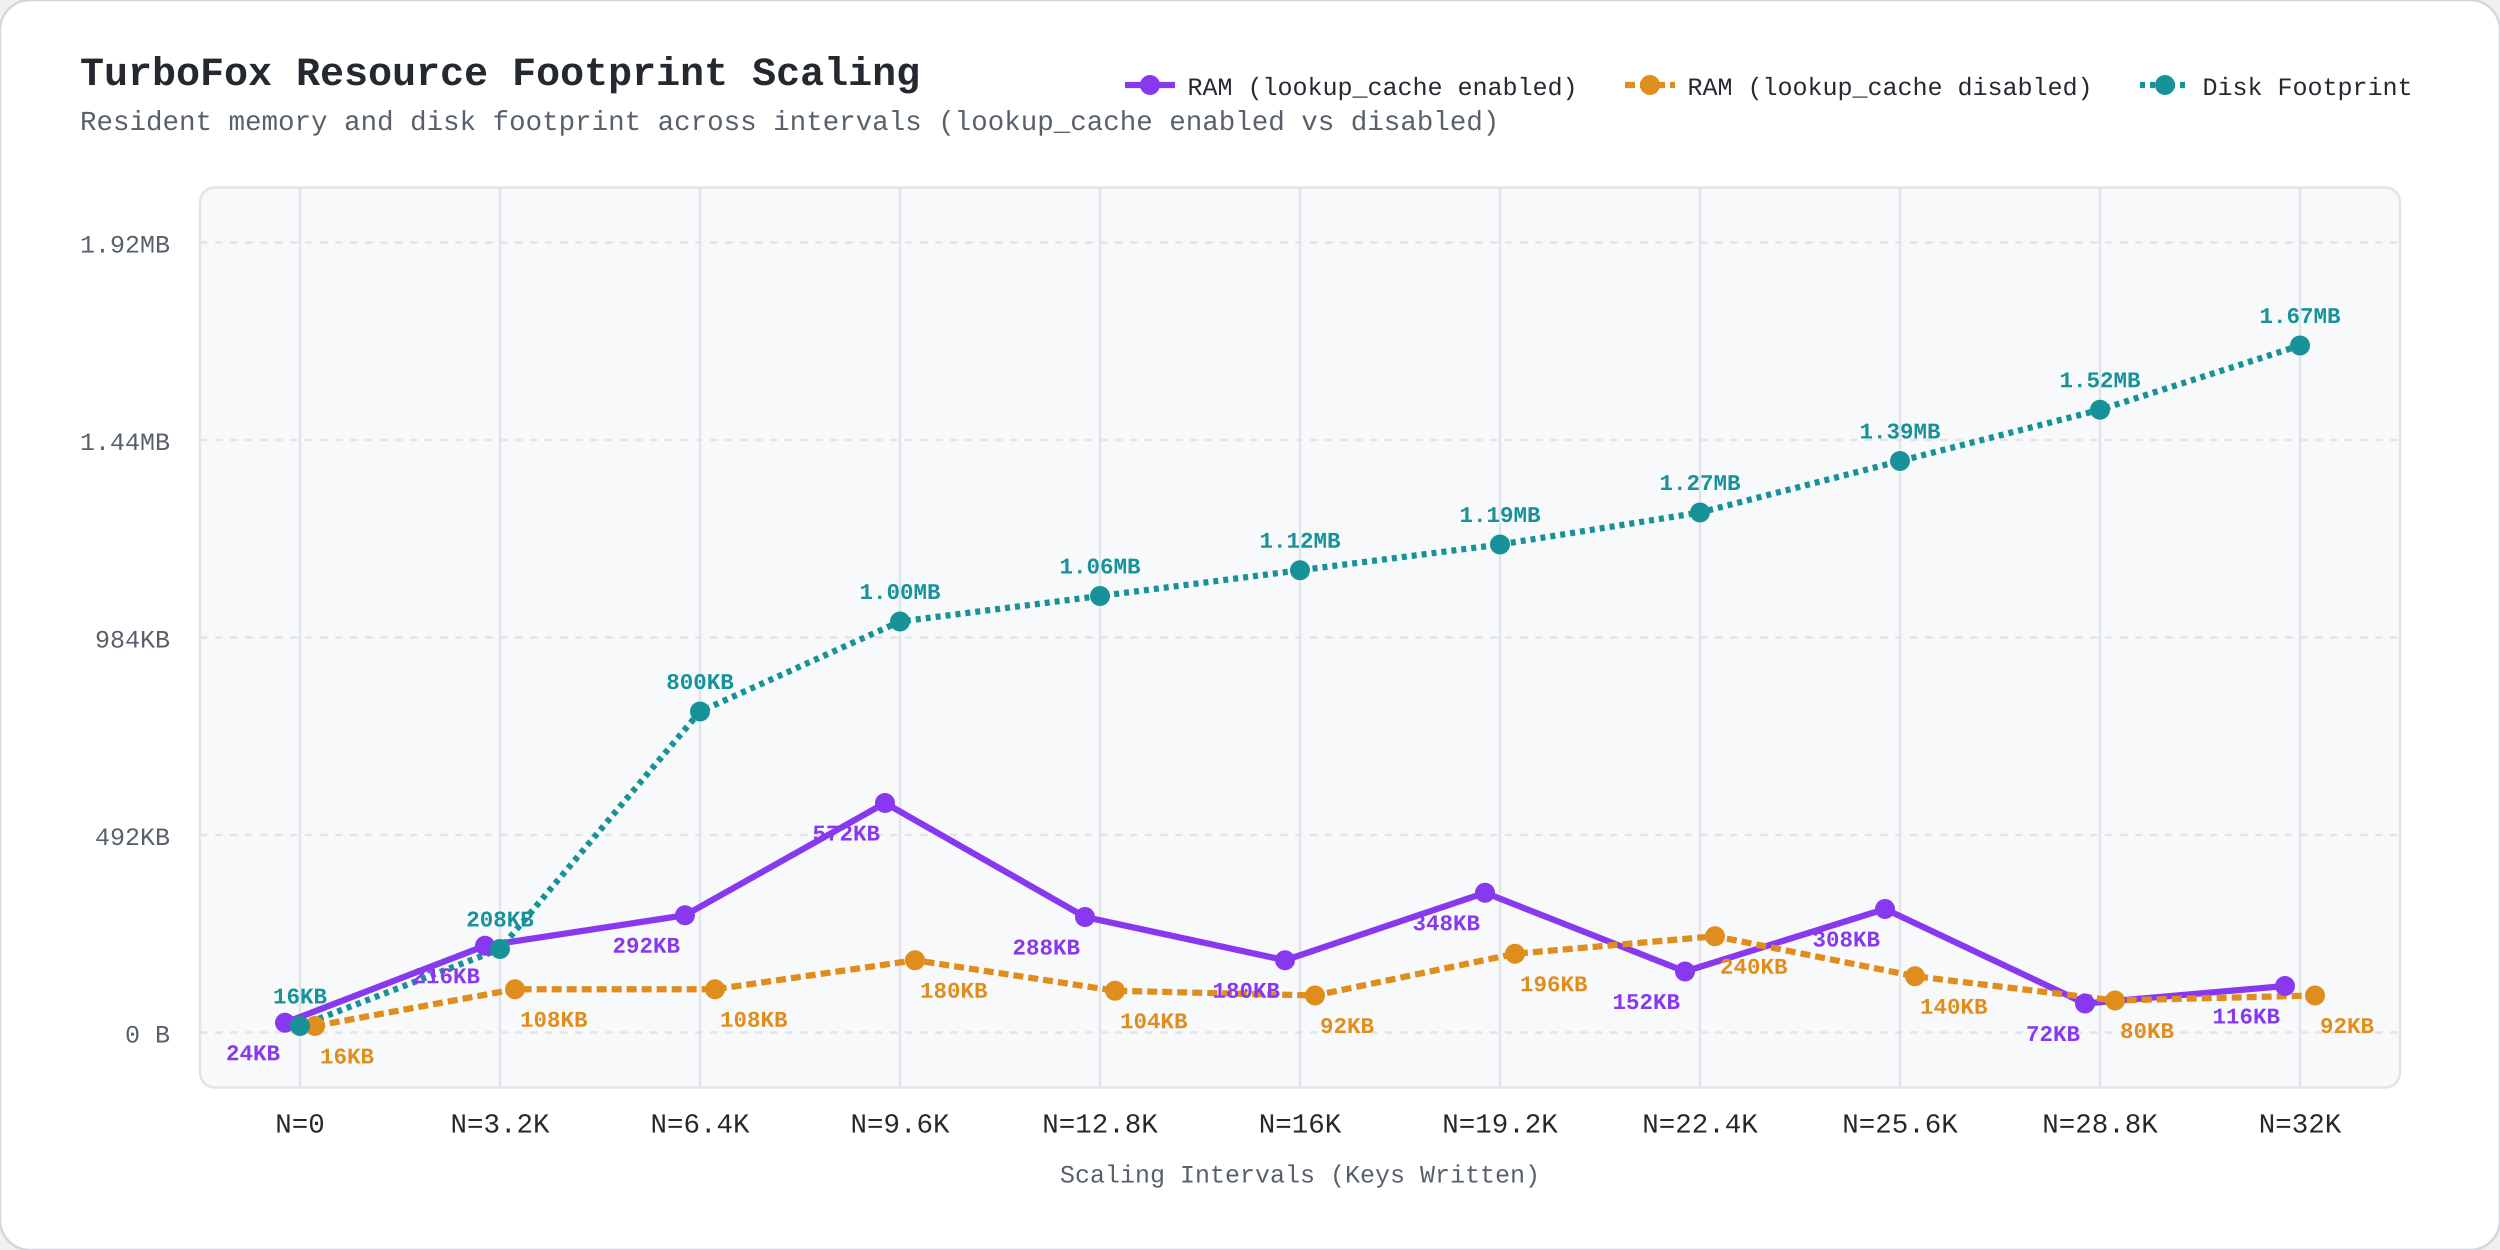
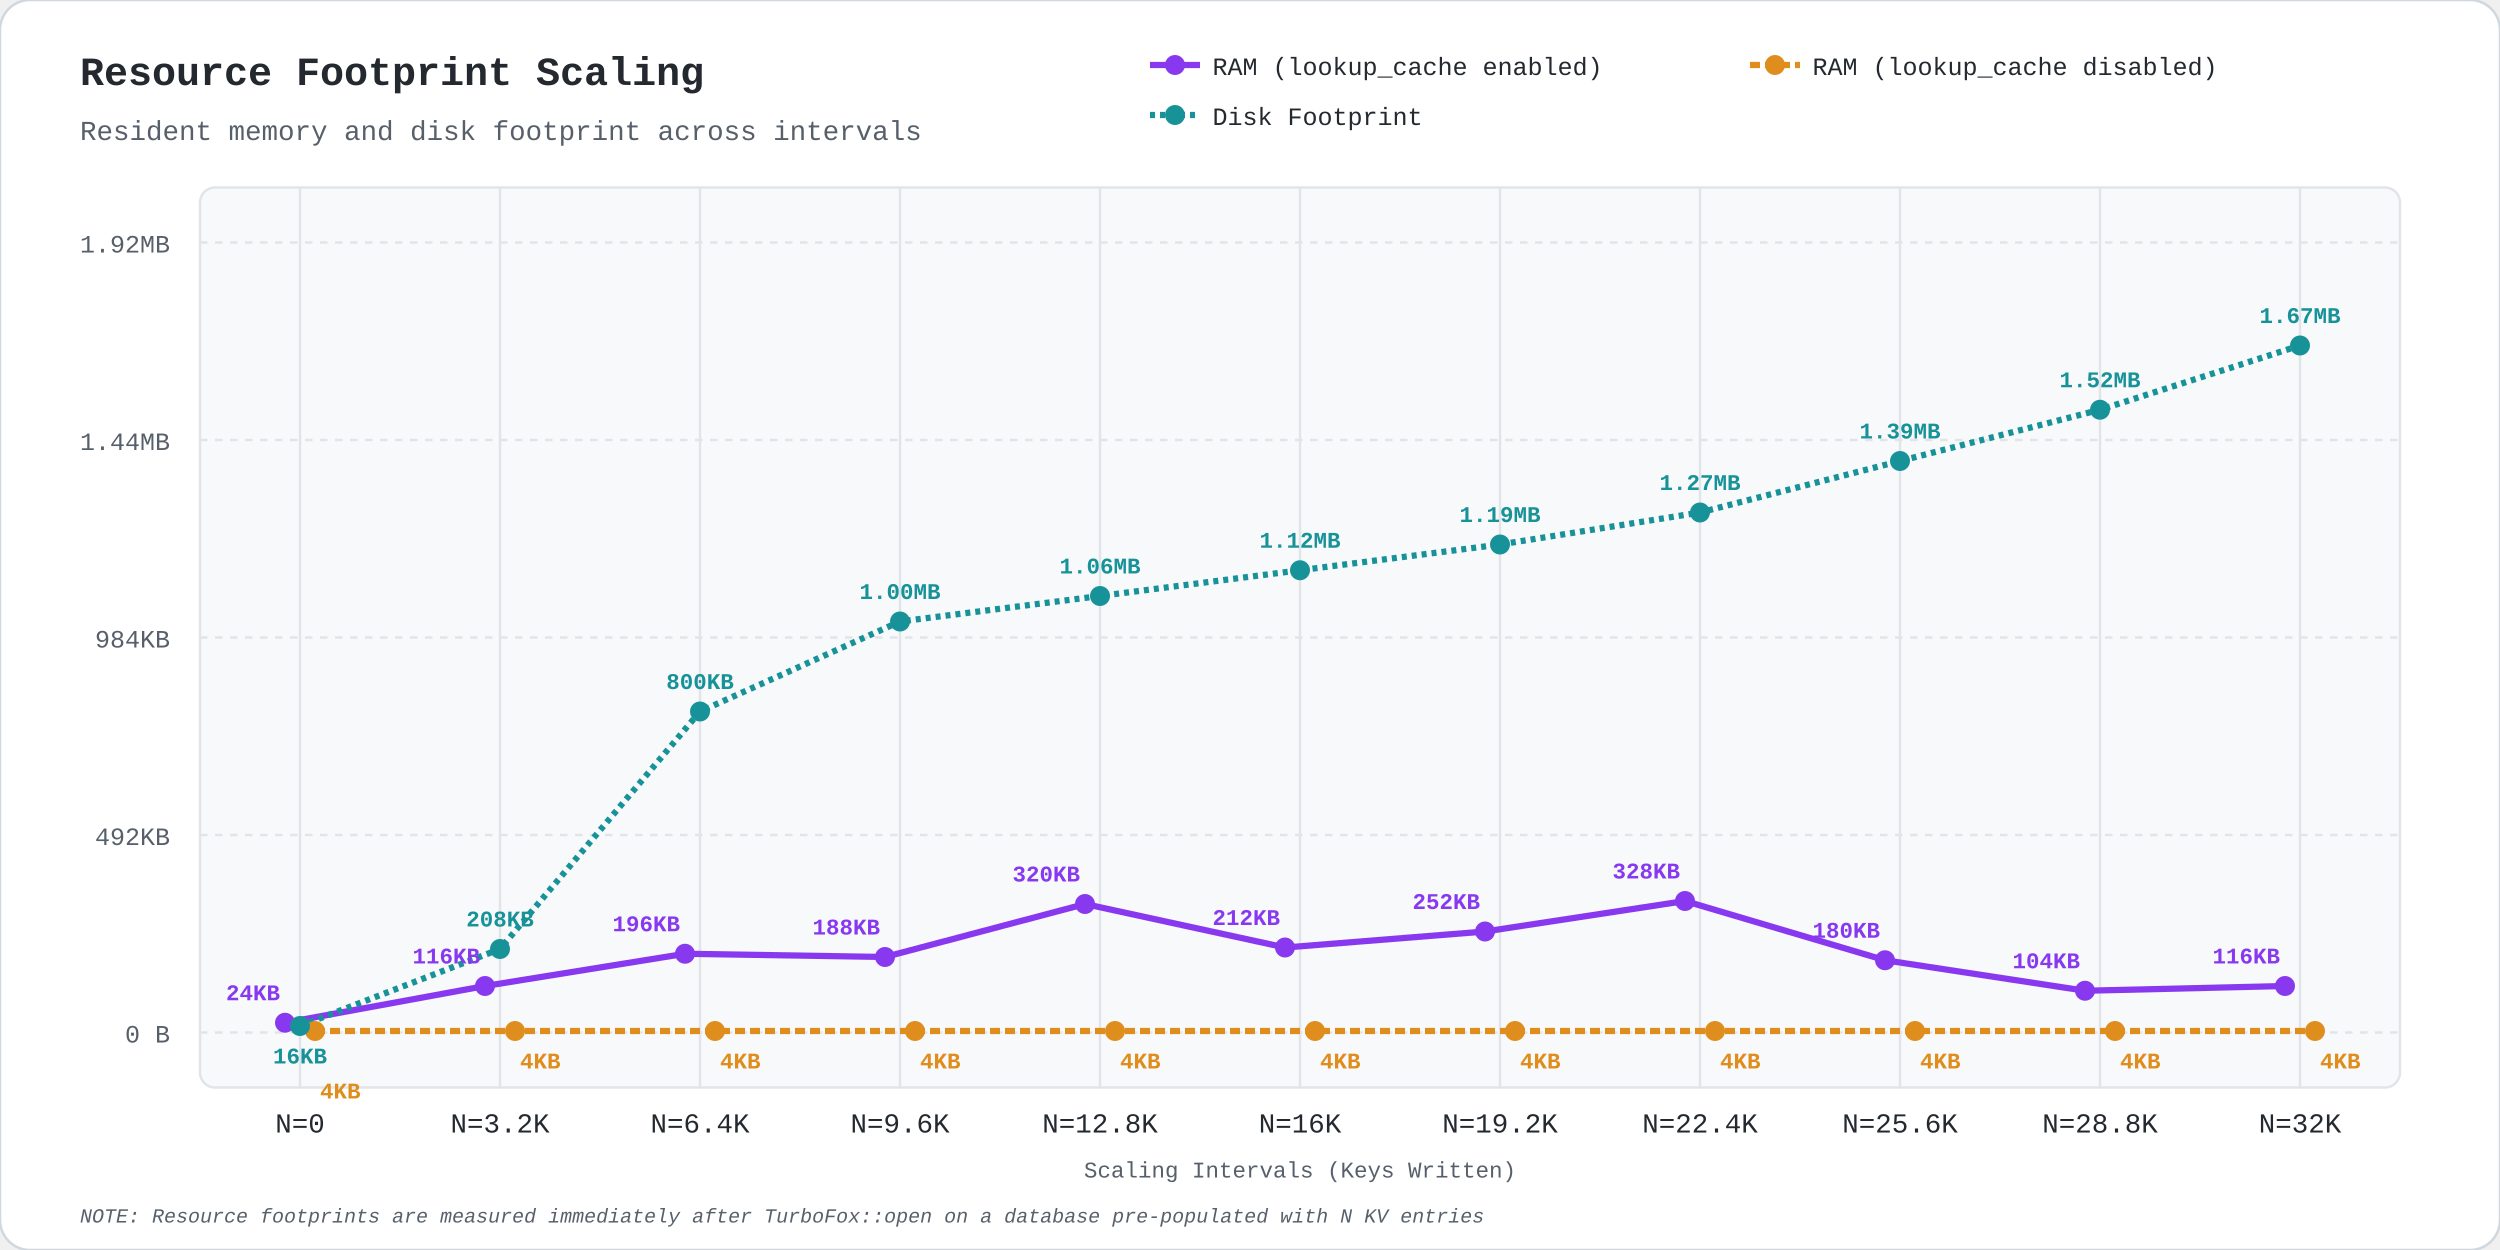
<svg xmlns="http://www.w3.org/2000/svg" viewBox="0 0 1000 500" width="1000" height="500" style="background:#fff; font-family:ui-monospace,'SF Mono',Menlo,Monaco,Consolas,'Liberation Mono',monospace;">
  <rect width="1000" height="500" rx="12" fill="#fff" stroke="#d0d7de" stroke-width="1" />
-   <text x="32" y="34" fill="#24292f" font-size="16" font-weight="bold">TurboFox Resource Footprint Scaling</text>
-   <text x="32" y="52" fill="#57606a" font-size="11">Resident memory and disk footprint across intervals (lookup_cache enabled vs disabled)</text>
-   <line x1="450" y1="34" x2="470" y2="34" stroke="#8839ef" stroke-width="2.5" />
-   <circle cx="460" cy="34" r="4.0" fill="#8839ef" />
-   <text x="475" y="38" fill="#24292f" font-size="10">RAM (lookup_cache enabled)</text>
-   <line x1="650" y1="34" x2="670" y2="34" stroke="#df8e1d" stroke-width="2.5" stroke-dasharray="4,2" />
-   <circle cx="660" cy="34" r="4.0" fill="#df8e1d" />
-   <text x="675" y="38" fill="#24292f" font-size="10">RAM (lookup_cache disabled)</text>
-   <line x1="856" y1="34" x2="876" y2="34" stroke="#179299" stroke-width="2.5" stroke-dasharray="2,2" />
-   <circle cx="866" cy="34" r="4.0" fill="#179299" />
-   <text x="881" y="38" fill="#24292f" font-size="10">Disk Footprint</text>
+   <text x="32" y="34" fill="#24292f" font-size="16" font-weight="bold">Resource Footprint Scaling</text>
+   <text x="32" y="56" fill="#57606a" font-size="11">Resident memory and disk footprint across intervals</text>
+   <line x1="460" y1="26" x2="480" y2="26" stroke="#8839ef" stroke-width="2.5" />
+   <circle cx="470" cy="26" r="4.0" fill="#8839ef" />
+   <text x="485" y="30" fill="#24292f" font-size="10">RAM (lookup_cache enabled)</text>
+   <line x1="700" y1="26" x2="720" y2="26" stroke="#df8e1d" stroke-width="2.5" stroke-dasharray="4,2" />
+   <circle cx="710" cy="26" r="4.0" fill="#df8e1d" />
+   <text x="725" y="30" fill="#24292f" font-size="10">RAM (lookup_cache disabled)</text>
+   <line x1="460" y1="46" x2="480" y2="46" stroke="#179299" stroke-width="2.5" stroke-dasharray="2,2" />
+   <circle cx="470" cy="46" r="4.0" fill="#179299" />
+   <text x="485" y="50" fill="#24292f" font-size="10">Disk Footprint</text>
  <rect x="80" y="75" width="880" height="360" fill="#f8f9fa" rx="6" stroke="#e1e4e8" stroke-width="1" />
  <line x1="80" y1="413.0" x2="960" y2="413.0" stroke="#e1e4e8" stroke-dasharray="3,3" stroke-width="1" />
  <text x="68" y="417.0" fill="#57606a" font-size="10" text-anchor="end">0 B</text>
  <line x1="80" y1="334.0" x2="960" y2="334.0" stroke="#e1e4e8" stroke-dasharray="3,3" stroke-width="1" />
  <text x="68" y="338.0" fill="#57606a" font-size="10" text-anchor="end">492KB</text>
  <line x1="80" y1="255.0" x2="960" y2="255.0" stroke="#e1e4e8" stroke-dasharray="3,3" stroke-width="1" />
  <text x="68" y="259.0" fill="#57606a" font-size="10" text-anchor="end">984KB</text>
  <line x1="80" y1="176.0" x2="960" y2="176.0" stroke="#e1e4e8" stroke-dasharray="3,3" stroke-width="1" />
  <text x="68" y="180.0" fill="#57606a" font-size="10" text-anchor="end">1.44MB</text>
  <line x1="80" y1="97.0" x2="960" y2="97.0" stroke="#e1e4e8" stroke-dasharray="3,3" stroke-width="1" />
  <text x="68" y="101.0" fill="#57606a" font-size="10" text-anchor="end">1.92MB</text>
  <line x1="120.0" y1="75" x2="120.0" y2="435" stroke="#e1e4e8" stroke-width="1" />
  <text x="120.0" y="453" fill="#24292f" font-size="11" text-anchor="middle">N=0</text>
  <line x1="200.0" y1="75" x2="200.0" y2="435" stroke="#e1e4e8" stroke-width="1" />
  <text x="200.0" y="453" fill="#24292f" font-size="11" text-anchor="middle">N=3.2K</text>
  <line x1="280.0" y1="75" x2="280.0" y2="435" stroke="#e1e4e8" stroke-width="1" />
  <text x="280.0" y="453" fill="#24292f" font-size="11" text-anchor="middle">N=6.4K</text>
  <line x1="360.0" y1="75" x2="360.0" y2="435" stroke="#e1e4e8" stroke-width="1" />
  <text x="360.0" y="453" fill="#24292f" font-size="11" text-anchor="middle">N=9.6K</text>
  <line x1="440.0" y1="75" x2="440.0" y2="435" stroke="#e1e4e8" stroke-width="1" />
  <text x="440.0" y="453" fill="#24292f" font-size="11" text-anchor="middle">N=12.8K</text>
  <line x1="520.0" y1="75" x2="520.0" y2="435" stroke="#e1e4e8" stroke-width="1" />
  <text x="520.0" y="453" fill="#24292f" font-size="11" text-anchor="middle">N=16K</text>
  <line x1="600.0" y1="75" x2="600.0" y2="435" stroke="#e1e4e8" stroke-width="1" />
  <text x="600.0" y="453" fill="#24292f" font-size="11" text-anchor="middle">N=19.2K</text>
  <line x1="680.0" y1="75" x2="680.0" y2="435" stroke="#e1e4e8" stroke-width="1" />
  <text x="680.0" y="453" fill="#24292f" font-size="11" text-anchor="middle">N=22.4K</text>
  <line x1="760.0" y1="75" x2="760.0" y2="435" stroke="#e1e4e8" stroke-width="1" />
  <text x="760.0" y="453" fill="#24292f" font-size="11" text-anchor="middle">N=25.6K</text>
  <line x1="840.0" y1="75" x2="840.0" y2="435" stroke="#e1e4e8" stroke-width="1" />
  <text x="840.0" y="453" fill="#24292f" font-size="11" text-anchor="middle">N=28.8K</text>
  <line x1="920.0" y1="75" x2="920.0" y2="435" stroke="#e1e4e8" stroke-width="1" />
  <text x="920.0" y="453" fill="#24292f" font-size="11" text-anchor="middle">N=32K</text>
-   <text x="520.0" y="473" fill="#57606a" font-size="10" text-anchor="middle">Scaling Intervals (Keys Written)</text>
-   <polyline points="114.0,409.1 194.0,378.3 274.0,366.1 354.0,321.2 434.0,366.8 514.0,384.1 594.0,357.1 674.0,388.6 754.0,363.6 834.0,401.4 914.0,394.4" fill="none" stroke="#8839ef" stroke-width="2.5" />
-   <polyline points="126.0,410.4 206.0,395.7 286.0,395.7 366.0,384.1 446.0,396.3 526.0,398.2 606.0,381.5 686.0,374.5 766.0,390.5 846.0,400.2 926.0,398.2" fill="none" stroke="#df8e1d" stroke-width="2.5" stroke-dasharray="4,2" />
+   <text x="520.0" y="471" fill="#57606a" font-size="9" text-anchor="middle">Scaling Intervals (Keys Written)</text>
+   <text x="32" y="489" fill="#57606a" font-size="8" font-style="italic" text-anchor="start">NOTE: Resource footprints are measured immediately after TurboFox::open on a database pre-populated with N KV entries</text>
+   <polyline points="114.0,409.1 194.0,394.4 274.0,381.5 354.0,382.8 434.0,361.6 514.0,379.0 594.0,372.6 674.0,360.4 754.0,384.1 834.0,396.3 914.0,394.4" fill="none" stroke="#8839ef" stroke-width="2.5" />
+   <polyline points="126.0,412.4 206.0,412.4 286.0,412.4 366.0,412.4 446.0,412.4 526.0,412.4 606.0,412.4 686.0,412.4 766.0,412.4 846.0,412.4 926.0,412.4" fill="none" stroke="#df8e1d" stroke-width="2.5" stroke-dasharray="4,2" />
  <polyline points="120.0,410.4 200.0,379.6 280.0,284.6 360.0,248.6 440.0,238.4 520.0,228.1 600.0,217.8 680.0,205.0 760.0,184.4 840.0,163.9 920.0,138.2" fill="none" stroke="#179299" stroke-width="2.5" stroke-dasharray="2,2" />
  <circle cx="114.0" cy="409.1" r="4.0" fill="#8839ef" />
-   <circle cx="126.0" cy="410.4" r="4.0" fill="#df8e1d" />
+   <circle cx="126.0" cy="412.4" r="4.0" fill="#df8e1d" />
  <circle cx="120.0" cy="410.4" r="4.0" fill="#179299" />
-   <text x="120.0" y="401.4" fill="#179299" font-size="9" font-weight="bold" text-anchor="middle">16KB</text>
-   <text x="112.0" y="424.1" fill="#8839ef" font-size="9" font-weight="bold" text-anchor="end">24KB</text>
-   <text x="128.0" y="425.4" fill="#df8e1d" font-size="9" font-weight="bold" text-anchor="start">16KB</text>
-   <circle cx="194.0" cy="378.3" r="4.0" fill="#8839ef" />
-   <circle cx="206.0" cy="395.7" r="4.0" fill="#df8e1d" />
+   <text x="120.0" y="425.4" fill="#179299" font-size="9" font-weight="bold" text-anchor="middle">16KB</text>
+   <text x="112.0" y="400.1" fill="#8839ef" font-size="9" font-weight="bold" text-anchor="end">24KB</text>
+   <text x="128.0" y="439.4" fill="#df8e1d" font-size="9" font-weight="bold" text-anchor="start">4KB</text>
+   <circle cx="194.0" cy="394.4" r="4.0" fill="#8839ef" />
+   <circle cx="206.0" cy="412.4" r="4.0" fill="#df8e1d" />
  <circle cx="200.0" cy="379.6" r="4.0" fill="#179299" />
  <text x="200.0" y="370.6" fill="#179299" font-size="9" font-weight="bold" text-anchor="middle">208KB</text>
-   <text x="192.0" y="393.3" fill="#8839ef" font-size="9" font-weight="bold" text-anchor="end">216KB</text>
-   <text x="208.0" y="410.7" fill="#df8e1d" font-size="9" font-weight="bold" text-anchor="start">108KB</text>
-   <circle cx="274.0" cy="366.1" r="4.0" fill="#8839ef" />
-   <circle cx="286.0" cy="395.7" r="4.0" fill="#df8e1d" />
+   <text x="192.0" y="385.4" fill="#8839ef" font-size="9" font-weight="bold" text-anchor="end">116KB</text>
+   <text x="208.0" y="427.4" fill="#df8e1d" font-size="9" font-weight="bold" text-anchor="start">4KB</text>
+   <circle cx="274.0" cy="381.5" r="4.0" fill="#8839ef" />
+   <circle cx="286.0" cy="412.4" r="4.0" fill="#df8e1d" />
  <circle cx="280.0" cy="284.6" r="4.0" fill="#179299" />
  <text x="280.0" y="275.6" fill="#179299" font-size="9" font-weight="bold" text-anchor="middle">800KB</text>
-   <text x="272.0" y="381.1" fill="#8839ef" font-size="9" font-weight="bold" text-anchor="end">292KB</text>
-   <text x="288.0" y="410.7" fill="#df8e1d" font-size="9" font-weight="bold" text-anchor="start">108KB</text>
-   <circle cx="354.0" cy="321.2" r="4.0" fill="#8839ef" />
-   <circle cx="366.0" cy="384.1" r="4.0" fill="#df8e1d" />
+   <text x="272.0" y="372.5" fill="#8839ef" font-size="9" font-weight="bold" text-anchor="end">196KB</text>
+   <text x="288.0" y="427.4" fill="#df8e1d" font-size="9" font-weight="bold" text-anchor="start">4KB</text>
+   <circle cx="354.0" cy="382.8" r="4.0" fill="#8839ef" />
+   <circle cx="366.0" cy="412.4" r="4.0" fill="#df8e1d" />
  <circle cx="360.0" cy="248.6" r="4.0" fill="#179299" />
  <text x="360.0" y="239.6" fill="#179299" font-size="9" font-weight="bold" text-anchor="middle">1.00MB</text>
-   <text x="352.0" y="336.2" fill="#8839ef" font-size="9" font-weight="bold" text-anchor="end">572KB</text>
-   <text x="368.0" y="399.1" fill="#df8e1d" font-size="9" font-weight="bold" text-anchor="start">180KB</text>
-   <circle cx="434.0" cy="366.8" r="4.0" fill="#8839ef" />
-   <circle cx="446.0" cy="396.3" r="4.0" fill="#df8e1d" />
+   <text x="352.0" y="373.8" fill="#8839ef" font-size="9" font-weight="bold" text-anchor="end">188KB</text>
+   <text x="368.0" y="427.4" fill="#df8e1d" font-size="9" font-weight="bold" text-anchor="start">4KB</text>
+   <circle cx="434.0" cy="361.6" r="4.0" fill="#8839ef" />
+   <circle cx="446.0" cy="412.4" r="4.0" fill="#df8e1d" />
  <circle cx="440.0" cy="238.4" r="4.0" fill="#179299" />
  <text x="440.0" y="229.4" fill="#179299" font-size="9" font-weight="bold" text-anchor="middle">1.06MB</text>
-   <text x="432.0" y="381.8" fill="#8839ef" font-size="9" font-weight="bold" text-anchor="end">288KB</text>
-   <text x="448.0" y="411.3" fill="#df8e1d" font-size="9" font-weight="bold" text-anchor="start">104KB</text>
-   <circle cx="514.0" cy="384.1" r="4.0" fill="#8839ef" />
-   <circle cx="526.0" cy="398.2" r="4.0" fill="#df8e1d" />
+   <text x="432.0" y="352.6" fill="#8839ef" font-size="9" font-weight="bold" text-anchor="end">320KB</text>
+   <text x="448.0" y="427.4" fill="#df8e1d" font-size="9" font-weight="bold" text-anchor="start">4KB</text>
+   <circle cx="514.0" cy="379.0" r="4.0" fill="#8839ef" />
+   <circle cx="526.0" cy="412.4" r="4.0" fill="#df8e1d" />
  <circle cx="520.0" cy="228.1" r="4.0" fill="#179299" />
  <text x="520.0" y="219.1" fill="#179299" font-size="9" font-weight="bold" text-anchor="middle">1.12MB</text>
-   <text x="512.0" y="399.1" fill="#8839ef" font-size="9" font-weight="bold" text-anchor="end">180KB</text>
-   <text x="528.0" y="413.2" fill="#df8e1d" font-size="9" font-weight="bold" text-anchor="start">92KB</text>
-   <circle cx="594.0" cy="357.1" r="4.0" fill="#8839ef" />
-   <circle cx="606.0" cy="381.5" r="4.0" fill="#df8e1d" />
+   <text x="512.0" y="370.0" fill="#8839ef" font-size="9" font-weight="bold" text-anchor="end">212KB</text>
+   <text x="528.0" y="427.4" fill="#df8e1d" font-size="9" font-weight="bold" text-anchor="start">4KB</text>
+   <circle cx="594.0" cy="372.6" r="4.0" fill="#8839ef" />
+   <circle cx="606.0" cy="412.4" r="4.0" fill="#df8e1d" />
  <circle cx="600.0" cy="217.8" r="4.0" fill="#179299" />
  <text x="600.0" y="208.8" fill="#179299" font-size="9" font-weight="bold" text-anchor="middle">1.19MB</text>
-   <text x="592.0" y="372.1" fill="#8839ef" font-size="9" font-weight="bold" text-anchor="end">348KB</text>
-   <text x="608.0" y="396.5" fill="#df8e1d" font-size="9" font-weight="bold" text-anchor="start">196KB</text>
-   <circle cx="674.0" cy="388.6" r="4.0" fill="#8839ef" />
-   <circle cx="686.0" cy="374.5" r="4.0" fill="#df8e1d" />
+   <text x="592.0" y="363.6" fill="#8839ef" font-size="9" font-weight="bold" text-anchor="end">252KB</text>
+   <text x="608.0" y="427.4" fill="#df8e1d" font-size="9" font-weight="bold" text-anchor="start">4KB</text>
+   <circle cx="674.0" cy="360.4" r="4.0" fill="#8839ef" />
+   <circle cx="686.0" cy="412.4" r="4.0" fill="#df8e1d" />
  <circle cx="680.0" cy="205.0" r="4.0" fill="#179299" />
  <text x="680.0" y="196.0" fill="#179299" font-size="9" font-weight="bold" text-anchor="middle">1.27MB</text>
-   <text x="672.0" y="403.6" fill="#8839ef" font-size="9" font-weight="bold" text-anchor="end">152KB</text>
-   <text x="688.0" y="389.5" fill="#df8e1d" font-size="9" font-weight="bold" text-anchor="start">240KB</text>
-   <circle cx="754.0" cy="363.6" r="4.0" fill="#8839ef" />
-   <circle cx="766.0" cy="390.5" r="4.0" fill="#df8e1d" />
+   <text x="672.0" y="351.4" fill="#8839ef" font-size="9" font-weight="bold" text-anchor="end">328KB</text>
+   <text x="688.0" y="427.4" fill="#df8e1d" font-size="9" font-weight="bold" text-anchor="start">4KB</text>
+   <circle cx="754.0" cy="384.1" r="4.0" fill="#8839ef" />
+   <circle cx="766.0" cy="412.4" r="4.0" fill="#df8e1d" />
  <circle cx="760.0" cy="184.4" r="4.0" fill="#179299" />
  <text x="760.0" y="175.4" fill="#179299" font-size="9" font-weight="bold" text-anchor="middle">1.39MB</text>
-   <text x="752.0" y="378.6" fill="#8839ef" font-size="9" font-weight="bold" text-anchor="end">308KB</text>
-   <text x="768.0" y="405.5" fill="#df8e1d" font-size="9" font-weight="bold" text-anchor="start">140KB</text>
-   <circle cx="834.0" cy="401.4" r="4.0" fill="#8839ef" />
-   <circle cx="846.0" cy="400.2" r="4.0" fill="#df8e1d" />
+   <text x="752.0" y="375.1" fill="#8839ef" font-size="9" font-weight="bold" text-anchor="end">180KB</text>
+   <text x="768.0" y="427.4" fill="#df8e1d" font-size="9" font-weight="bold" text-anchor="start">4KB</text>
+   <circle cx="834.0" cy="396.3" r="4.0" fill="#8839ef" />
+   <circle cx="846.0" cy="412.4" r="4.0" fill="#df8e1d" />
  <circle cx="840.0" cy="163.9" r="4.0" fill="#179299" />
  <text x="840.0" y="154.9" fill="#179299" font-size="9" font-weight="bold" text-anchor="middle">1.52MB</text>
-   <text x="832.0" y="416.4" fill="#8839ef" font-size="9" font-weight="bold" text-anchor="end">72KB</text>
-   <text x="848.0" y="415.2" fill="#df8e1d" font-size="9" font-weight="bold" text-anchor="start">80KB</text>
+   <text x="832.0" y="387.3" fill="#8839ef" font-size="9" font-weight="bold" text-anchor="end">104KB</text>
+   <text x="848.0" y="427.4" fill="#df8e1d" font-size="9" font-weight="bold" text-anchor="start">4KB</text>
  <circle cx="914.0" cy="394.4" r="4.0" fill="#8839ef" />
-   <circle cx="926.0" cy="398.2" r="4.0" fill="#df8e1d" />
+   <circle cx="926.0" cy="412.4" r="4.0" fill="#df8e1d" />
  <circle cx="920.0" cy="138.2" r="4.0" fill="#179299" />
  <text x="920.0" y="129.2" fill="#179299" font-size="9" font-weight="bold" text-anchor="middle">1.67MB</text>
-   <text x="912.0" y="409.4" fill="#8839ef" font-size="9" font-weight="bold" text-anchor="end">116KB</text>
-   <text x="928.0" y="413.2" fill="#df8e1d" font-size="9" font-weight="bold" text-anchor="start">92KB</text>
+   <text x="912.0" y="385.4" fill="#8839ef" font-size="9" font-weight="bold" text-anchor="end">116KB</text>
+   <text x="928.0" y="427.4" fill="#df8e1d" font-size="9" font-weight="bold" text-anchor="start">4KB</text>
</svg>
